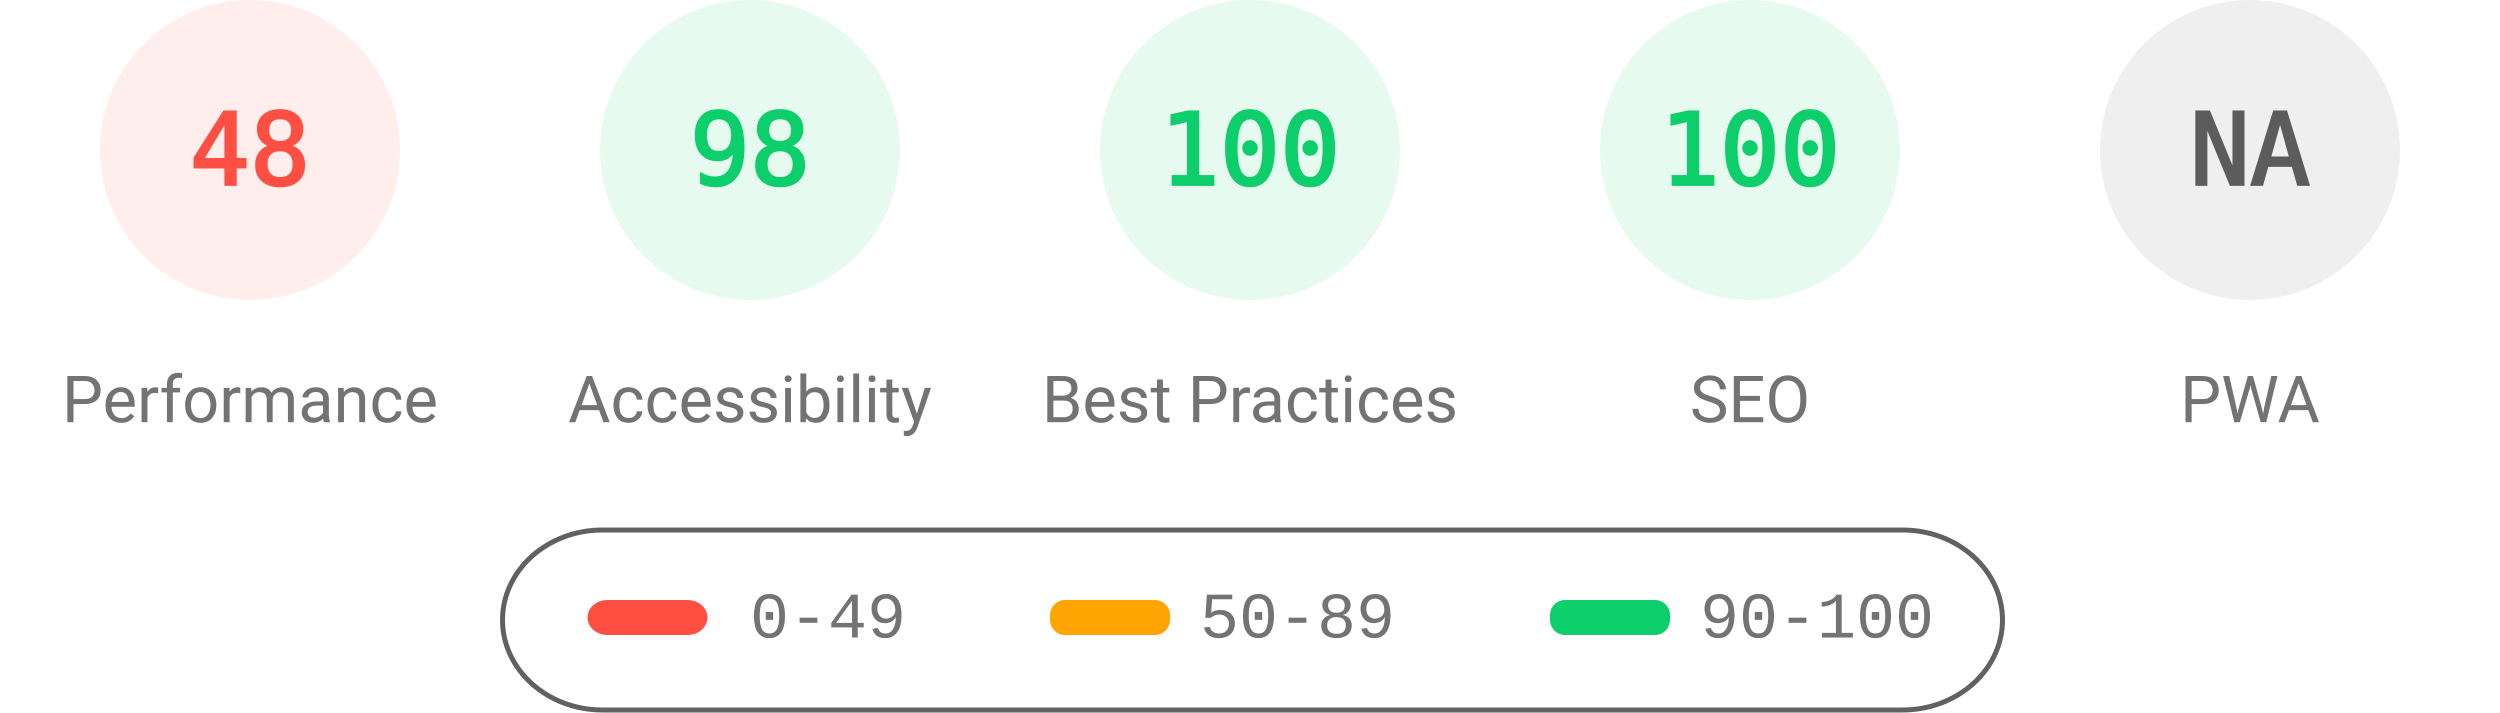
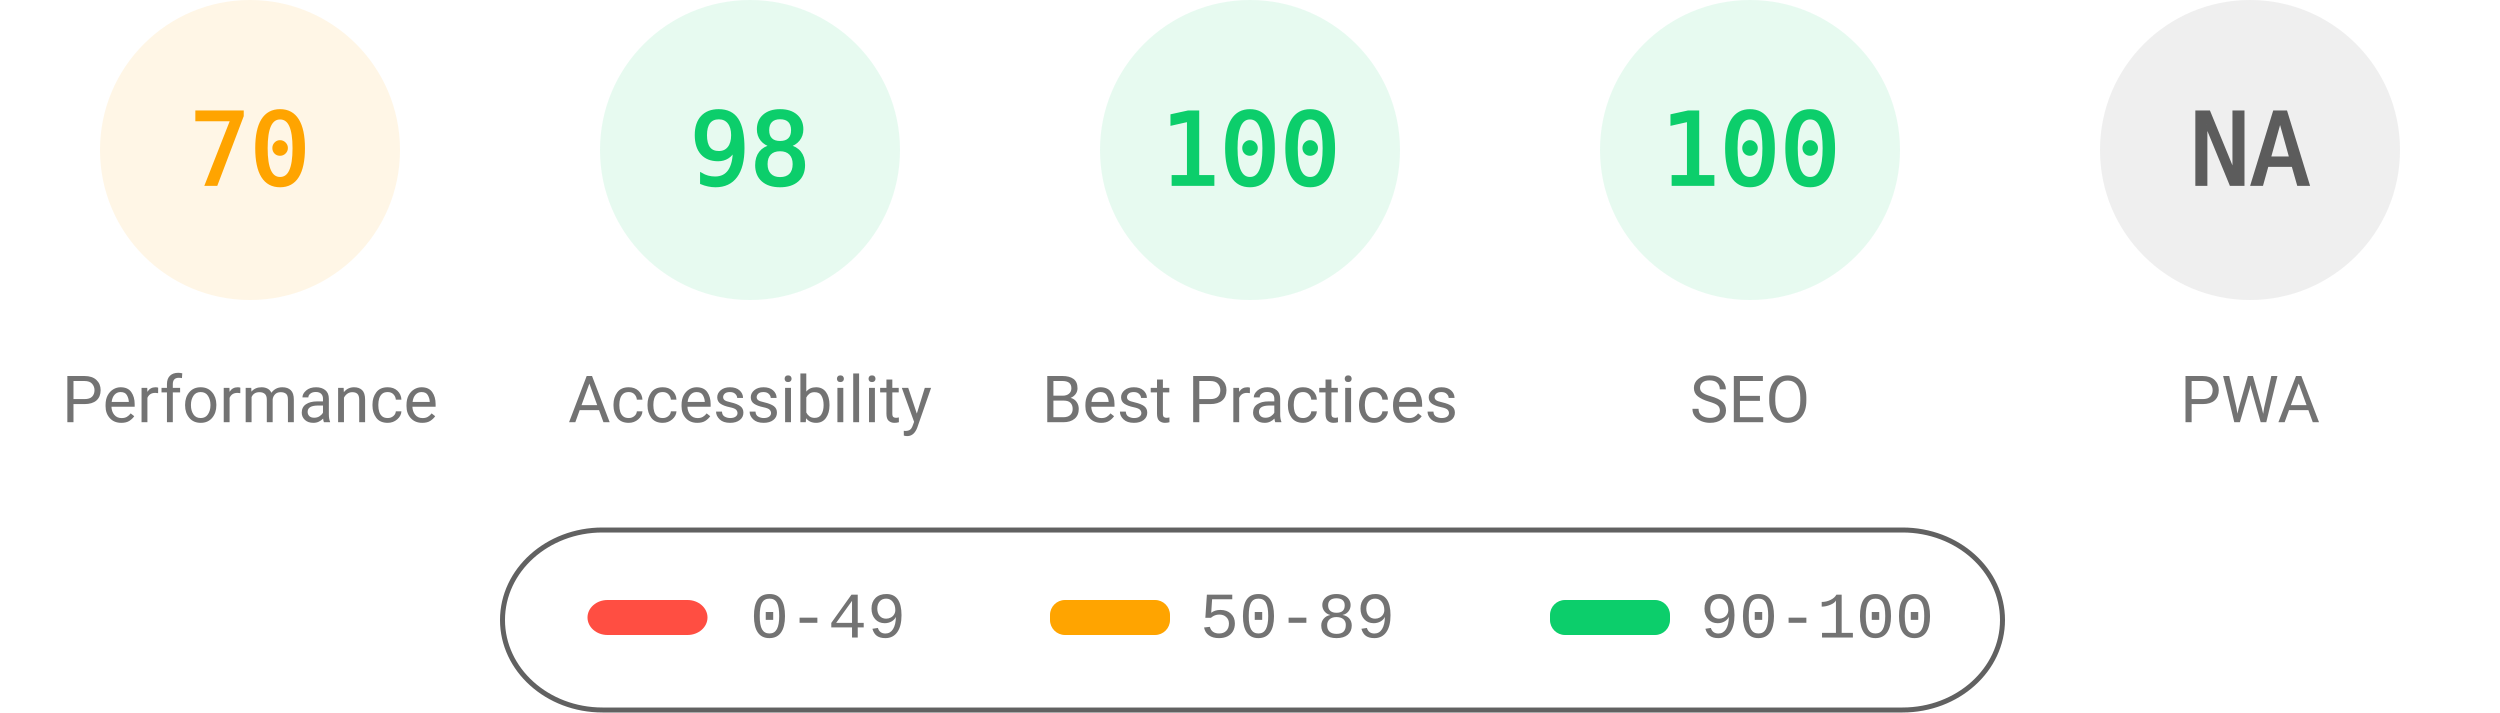
<svg xmlns="http://www.w3.org/2000/svg" fill="none" width="1000" height="285">
  <style>.gauge-base{opacity:.1}.gauge-arc{fill:none;animation-delay:250ms;stroke-linecap:round;transform:rotate(-90deg);transform-origin:100px 60px;animation:load-gauge 1s ease forwards}.guage-text{font-size:40px;font-family:monospace;text-align:center}.guage-red{color:#ff4e42;fill:#ff4e42;stroke:#ff4e42}.guage-orange{color:#ffa400;fill:#ffa400;stroke:#ffa400}.guage-green{color:#0cce6b;fill:#0cce6b;stroke:#0cce6b}.guage-undefined{color:#5c5c5c;fill:#5c5c5c;stroke:#5c5c5c}.guage-title{color:#737373;fill:#737373;stroke:none;font-size:26px;line-height:26px;font-family:Roboto,Halvetica,Arial,sans-serif}@keyframes load-gauge{from{stroke-dasharray:0 352.858}}</style>
-   <svg class="guage-div guage-perf guage-red" viewBox="0 0 200 200" width="200" height="200">
+   <svg class="guage-div guage-perf guage-orange" viewBox="0 0 200 200" width="200" height="200">
    <circle class="gauge-base" r="56" cx="100" cy="60" stroke-width="8" />
-     <circle class="gauge-arc guage-arc-1" r="56" cx="100" cy="60" stroke-width="8" style="stroke-dasharray:168.892,351.858" />
-     <text class="guage-text" x="100" y="60" alignment-baseline="central" dominant-baseline="central" text-anchor="middle">48</text>
+     <circle class="gauge-arc guage-arc-1" r="56" cx="100" cy="60" stroke-width="8" style="stroke-dasharray:246.301,351.858" />
+     <text class="guage-text" x="100" y="60" alignment-baseline="central" dominant-baseline="central" text-anchor="middle">70</text>
    <text class="guage-title" x="100" y="160" alignment-baseline="central" dominant-baseline="central" text-anchor="middle">Performance</text>
  </svg>
  <svg class="guage-div guage-acc guage-green" viewBox="0 0 200 200" width="200" height="200" x="200">
    <circle class="gauge-base" r="56" cx="100" cy="60" stroke-width="8" />
    <circle class="gauge-arc guage-arc-2" r="56" cx="100" cy="60" stroke-width="8" style="stroke-dasharray:344.821,351.858" />
    <text class="guage-text" x="100" y="60" alignment-baseline="central" dominant-baseline="central" text-anchor="middle">98</text>
    <text class="guage-title" x="100" y="160" alignment-baseline="central" dominant-baseline="central" text-anchor="middle">Accessibility</text>
  </svg>
  <svg class="guage-div guage-best guage-green" viewBox="0 0 200 200" width="200" height="200" x="400">
    <circle class="gauge-base" r="56" cx="100" cy="60" stroke-width="8" />
    <circle class="gauge-arc guage-arc-3" r="56" cx="100" cy="60" stroke-width="8" style="stroke-dasharray:351.858,351.858" />
    <text class="guage-text" x="100" y="60" alignment-baseline="central" dominant-baseline="central" text-anchor="middle">100</text>
    <text class="guage-title" x="100" y="160" alignment-baseline="central" dominant-baseline="central" text-anchor="middle">Best Practices</text>
  </svg>
  <svg class="guage-div guage-seo guage-green" viewBox="0 0 200 200" width="200" height="200" x="600">
    <circle class="gauge-base" r="56" cx="100" cy="60" stroke-width="8" />
    <circle class="gauge-arc guage-arc-4" r="56" cx="100" cy="60" stroke-width="8" style="stroke-dasharray:351.858,351.858" />
    <text class="guage-text" x="100" y="60" alignment-baseline="central" dominant-baseline="central" text-anchor="middle">100</text>
    <text class="guage-title" x="100" y="160" alignment-baseline="central" dominant-baseline="central" text-anchor="middle">SEO</text>
  </svg>
  <svg class="guage-div guage-pwa guage-undefined" viewBox="0 0 200 200" width="200" height="200" x="800">
    <circle class="gauge-base" r="56" cx="100" cy="60" stroke-width="8" />
    <circle class="gauge-arc guage-arc-4" r="56" cx="100" cy="60" stroke-width="8" style="stroke-dasharray:351.858,351.858" />
    <text class="guage-text" x="100" y="60" alignment-baseline="central" dominant-baseline="central" text-anchor="middle">NA</text>
    <text class="guage-title" x="100" y="160" alignment-baseline="central" dominant-baseline="central" text-anchor="middle">PWA</text>
  </svg>
  <svg width="604" height="76" x="200" y="210">
    <path fill="none" id="canvas_background" d="M-1-1h604v80H-1z" />
    <rect fill-opacity="0" stroke="#616161" stroke-width="2" rx="40" id="svg_2" height="72" width="600" y="2" x="1" fill="#000" />
    <rect stroke="#000" rx="8" id="svg_3" height="14" width="48" y="30" x="35" stroke-opacity="null" stroke-width="0" fill="#ff4e42" />
    <rect stroke="#000" rx="6" id="svg_4" height="14" width="48" y="30" x="220" stroke-opacity="null" stroke-width="0" fill="#ffa400" />
    <rect stroke="#000" rx="6" id="svg_5" height="14" width="48" y="30" x="420" stroke-opacity="null" stroke-width="0" fill="#0cce6b" />
    <text xml:space="preserve" text-anchor="start" font-family="'Courier New', Courier, monospace" font-size="26" id="svg_6" y="45" x="100" stroke-opacity="null" stroke-width="0" stroke="#000" fill="#737373">0-49</text>
    <text xml:space="preserve" text-anchor="start" font-family="'Courier New', Courier, monospace" font-size="26" id="svg_7" y="45" x="280" stroke-opacity="null" stroke-width="0" stroke="#000" fill="#737373">50-89</text>
    <text xml:space="preserve" text-anchor="start" font-family="'Courier New', Courier, monospace" font-size="26" id="svg_8" y="45" x="480" stroke-opacity="null" stroke-width="0" stroke="#000" fill="#737373">90-100</text>
  </svg>
</svg>
